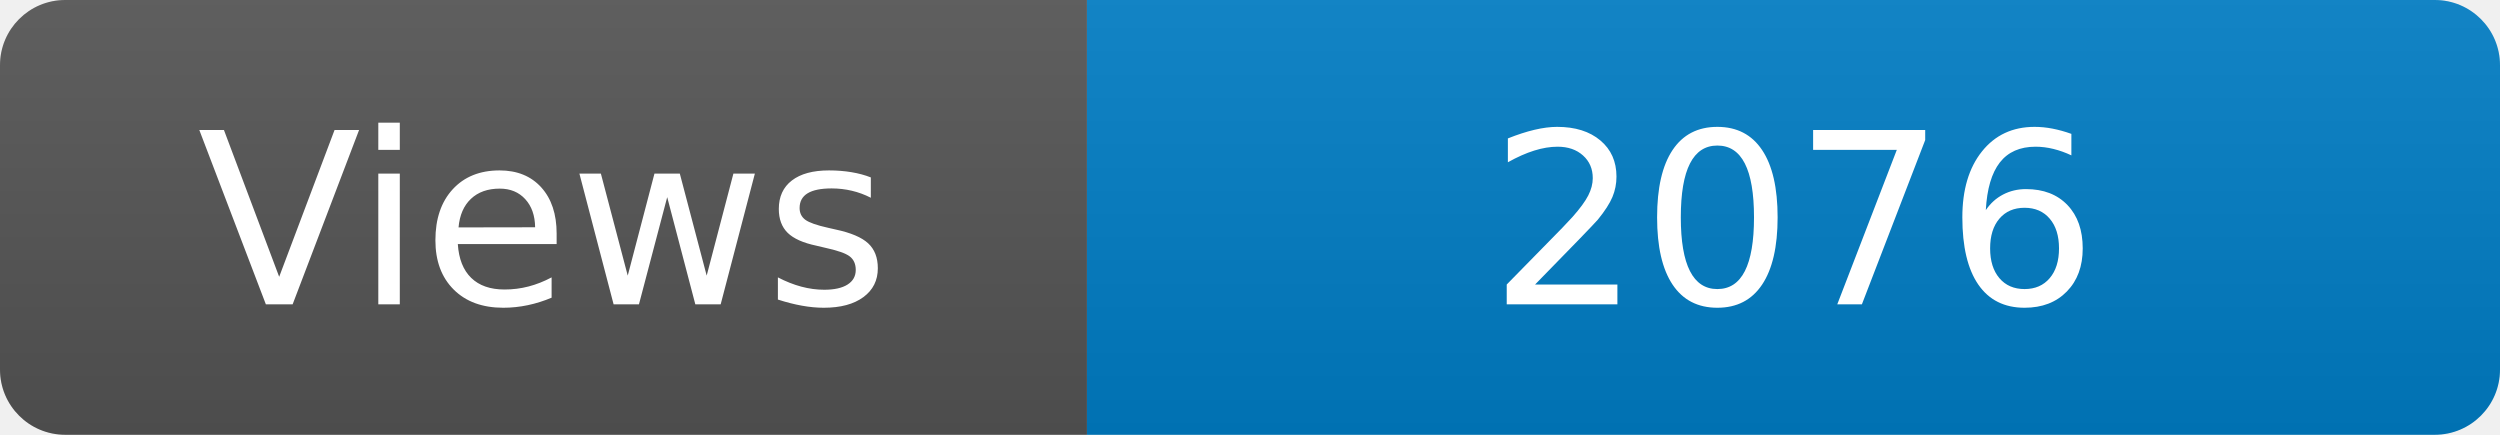
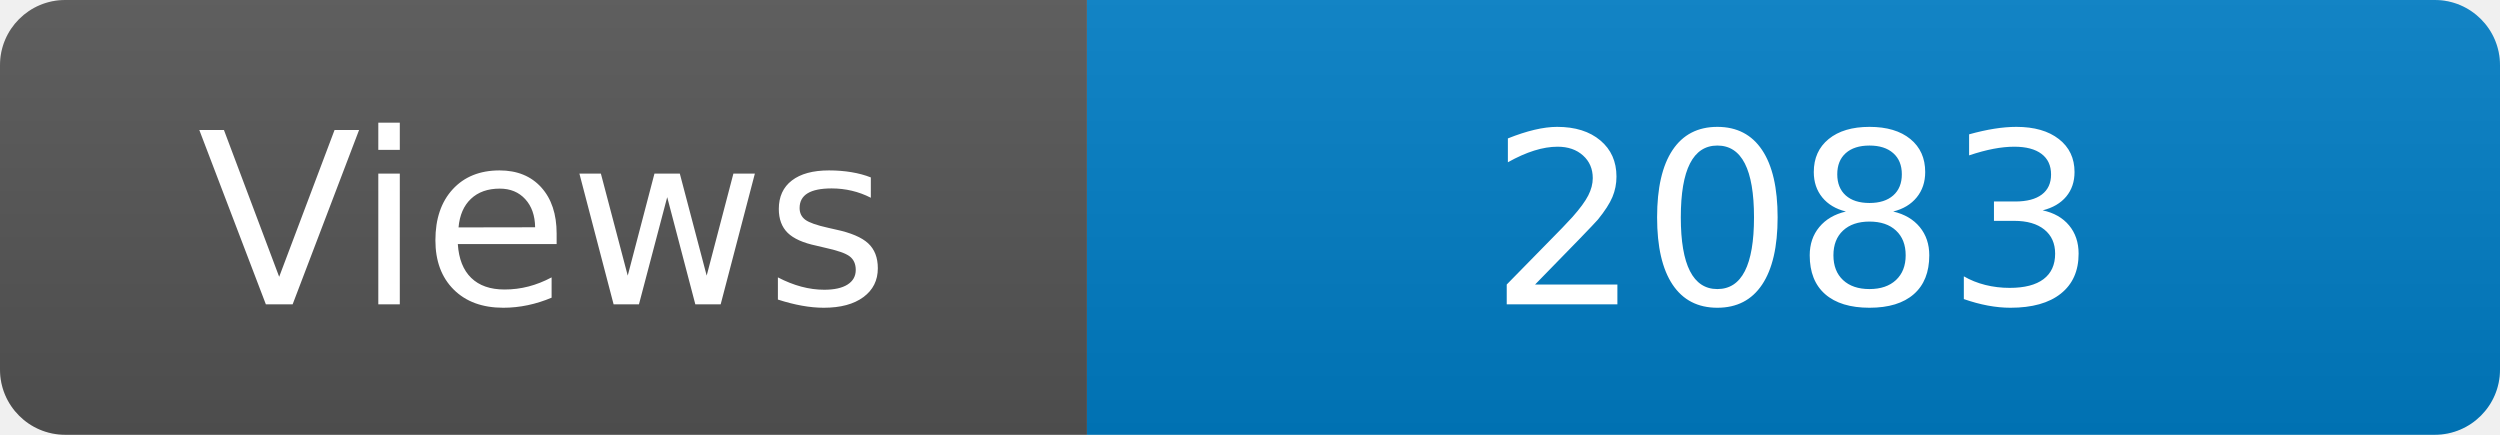
<svg xmlns="http://www.w3.org/2000/svg" width="115" height="20" role="img" aria-label="Maintained?: yes">
  <linearGradient id="s" x2="0" y2="100%">
    <stop offset="0" stop-color="#bbb" stop-opacity=".1" />
    <stop offset="1" stop-opacity=".1" />
  </linearGradient>
  <clipPath id="r">
    <rect width="115" height="20" rx="3" fill="#fff" />
  </clipPath>
  <g clip-path="url(#r)">
    <rect width="50" height="20" fill="#555" />
    <rect x="50" width="160" height="20" fill="#007ec6" />
    <rect width="115" height="20" fill="url(#s)" />
  </g>
  <g fill="#fff" text-anchor="middle" font-family="Verdana,Geneva,DejaVu Sans,sans-serif" font-size="110">
    <text x="250" y="140" transform="scale(.1)" fill="#fff">Views</text>
-     <text x="825" y="140" transform="scale(.1)" fill="#fff">2076</text>
+     <text x="825" y="140" transform="scale(.1)" fill="#fff">2083</text>
  </g>
</svg>
